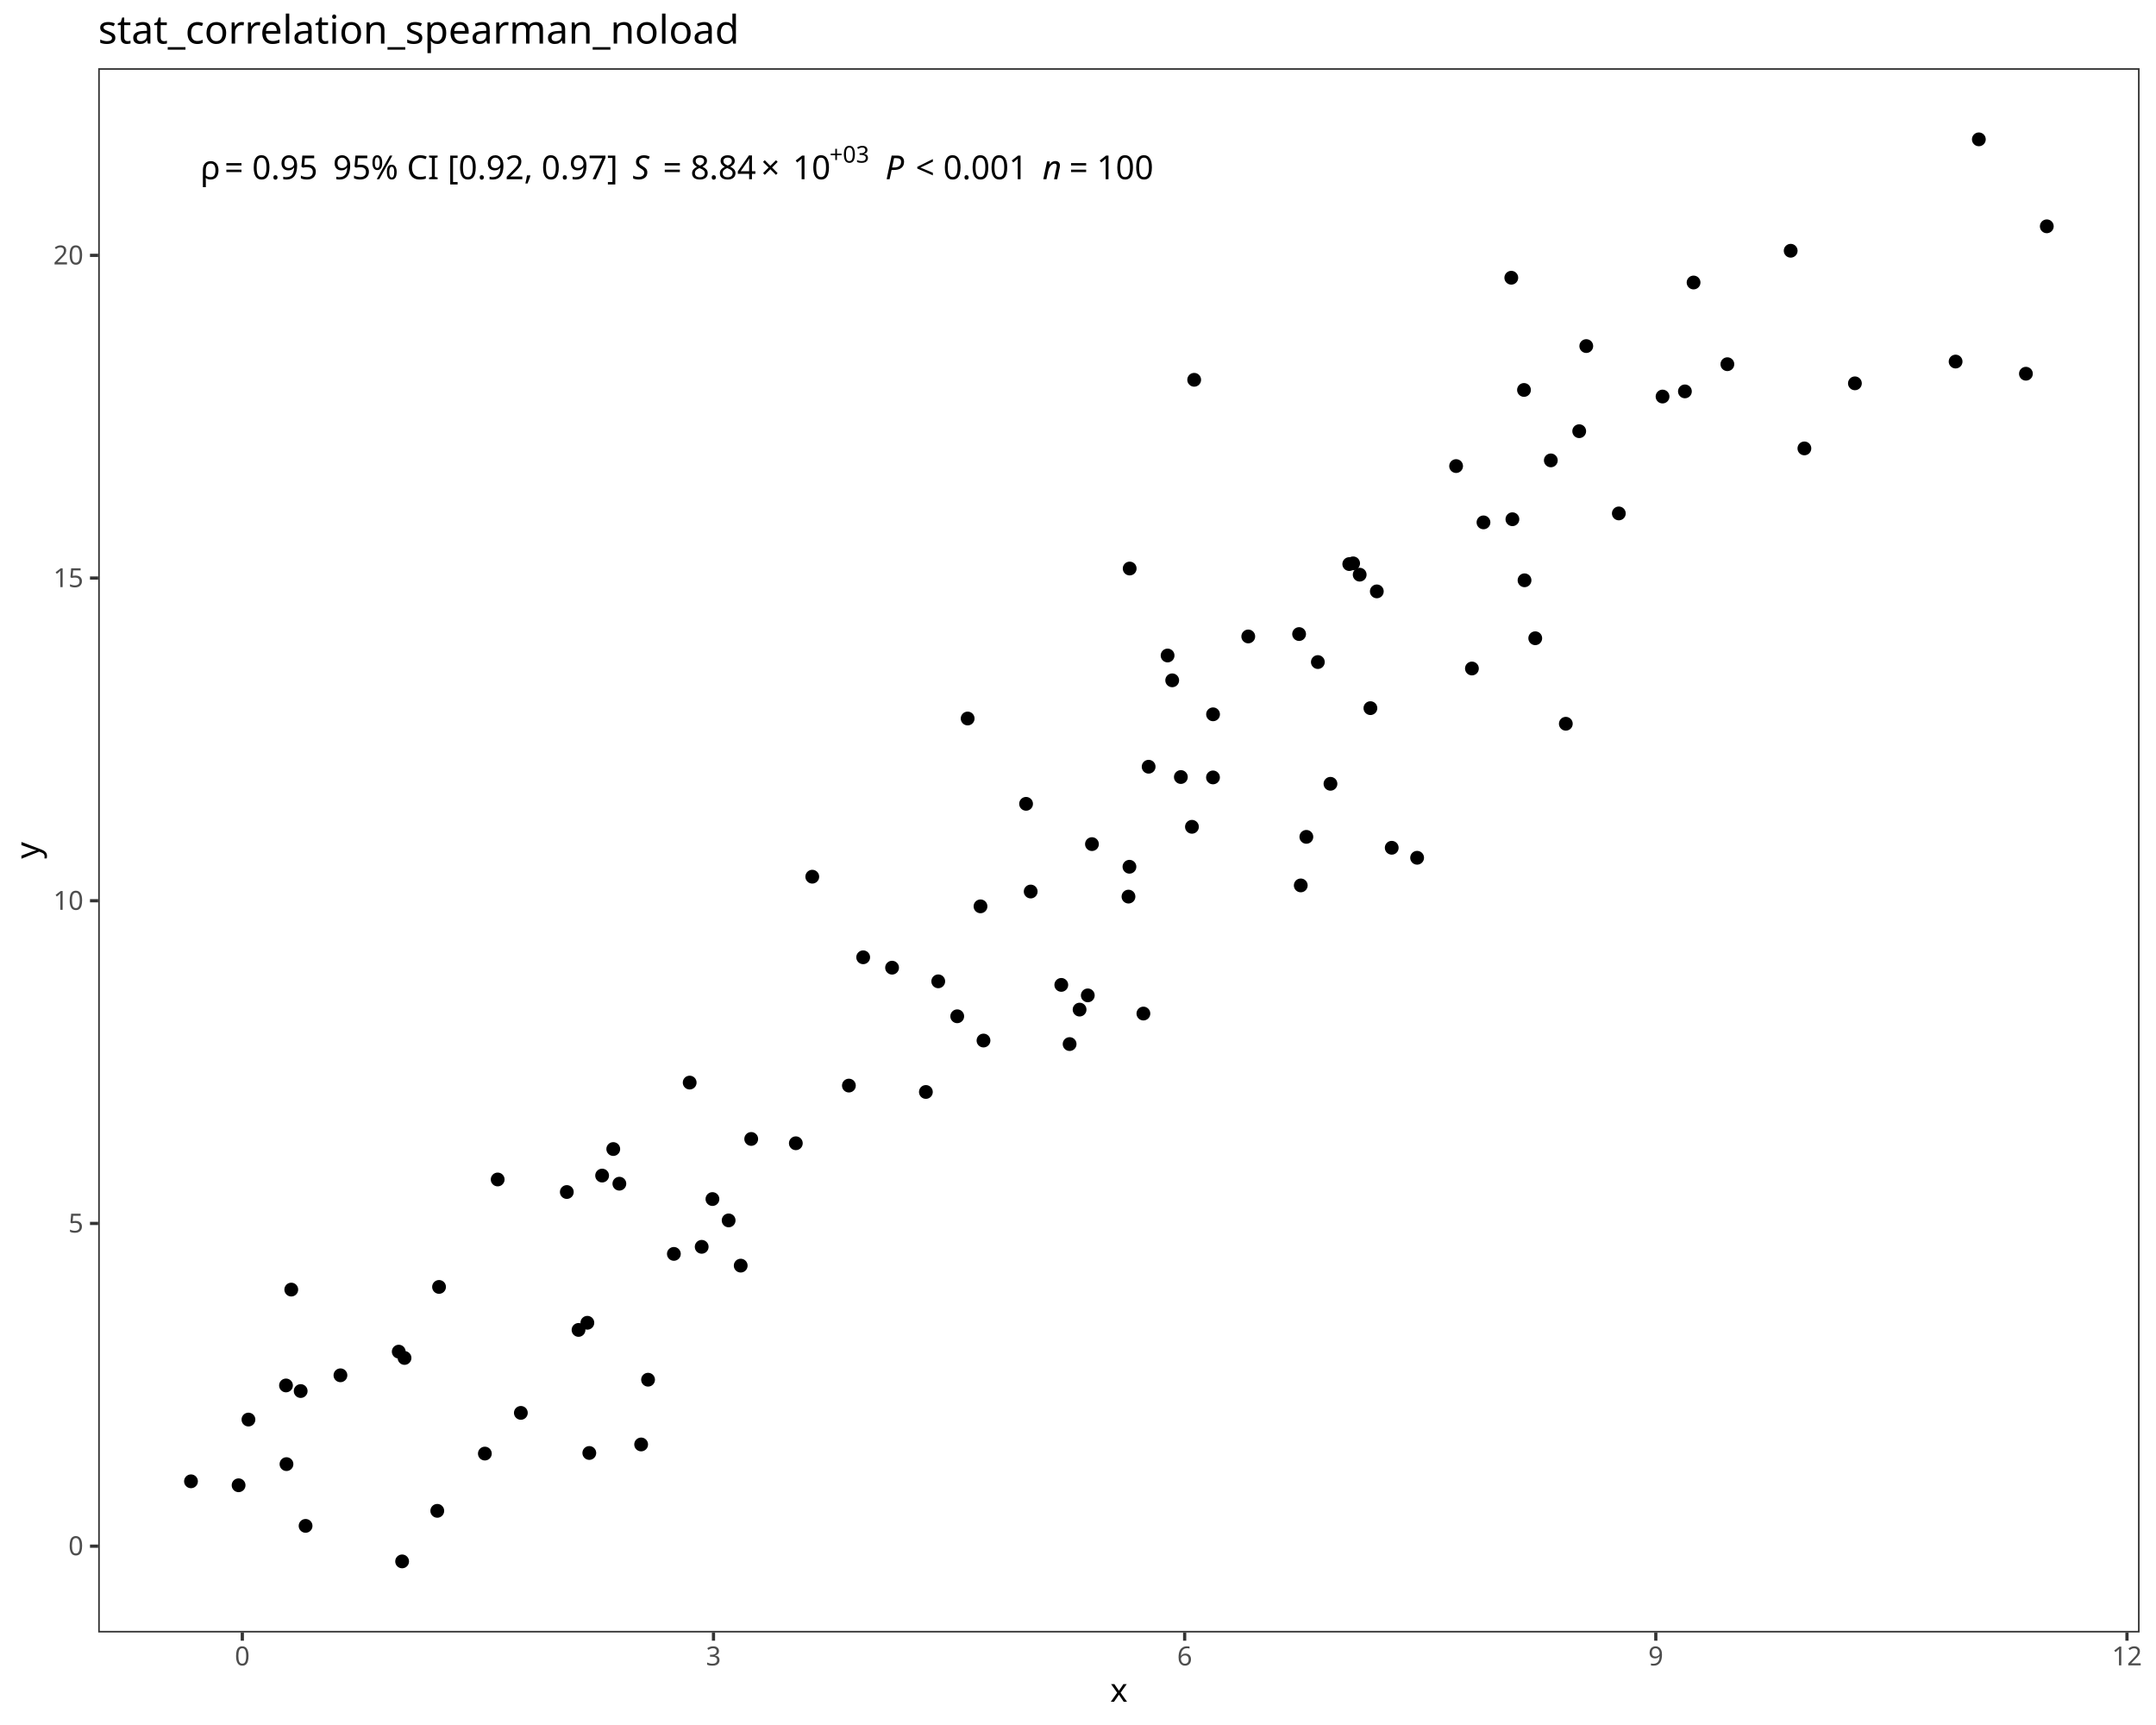
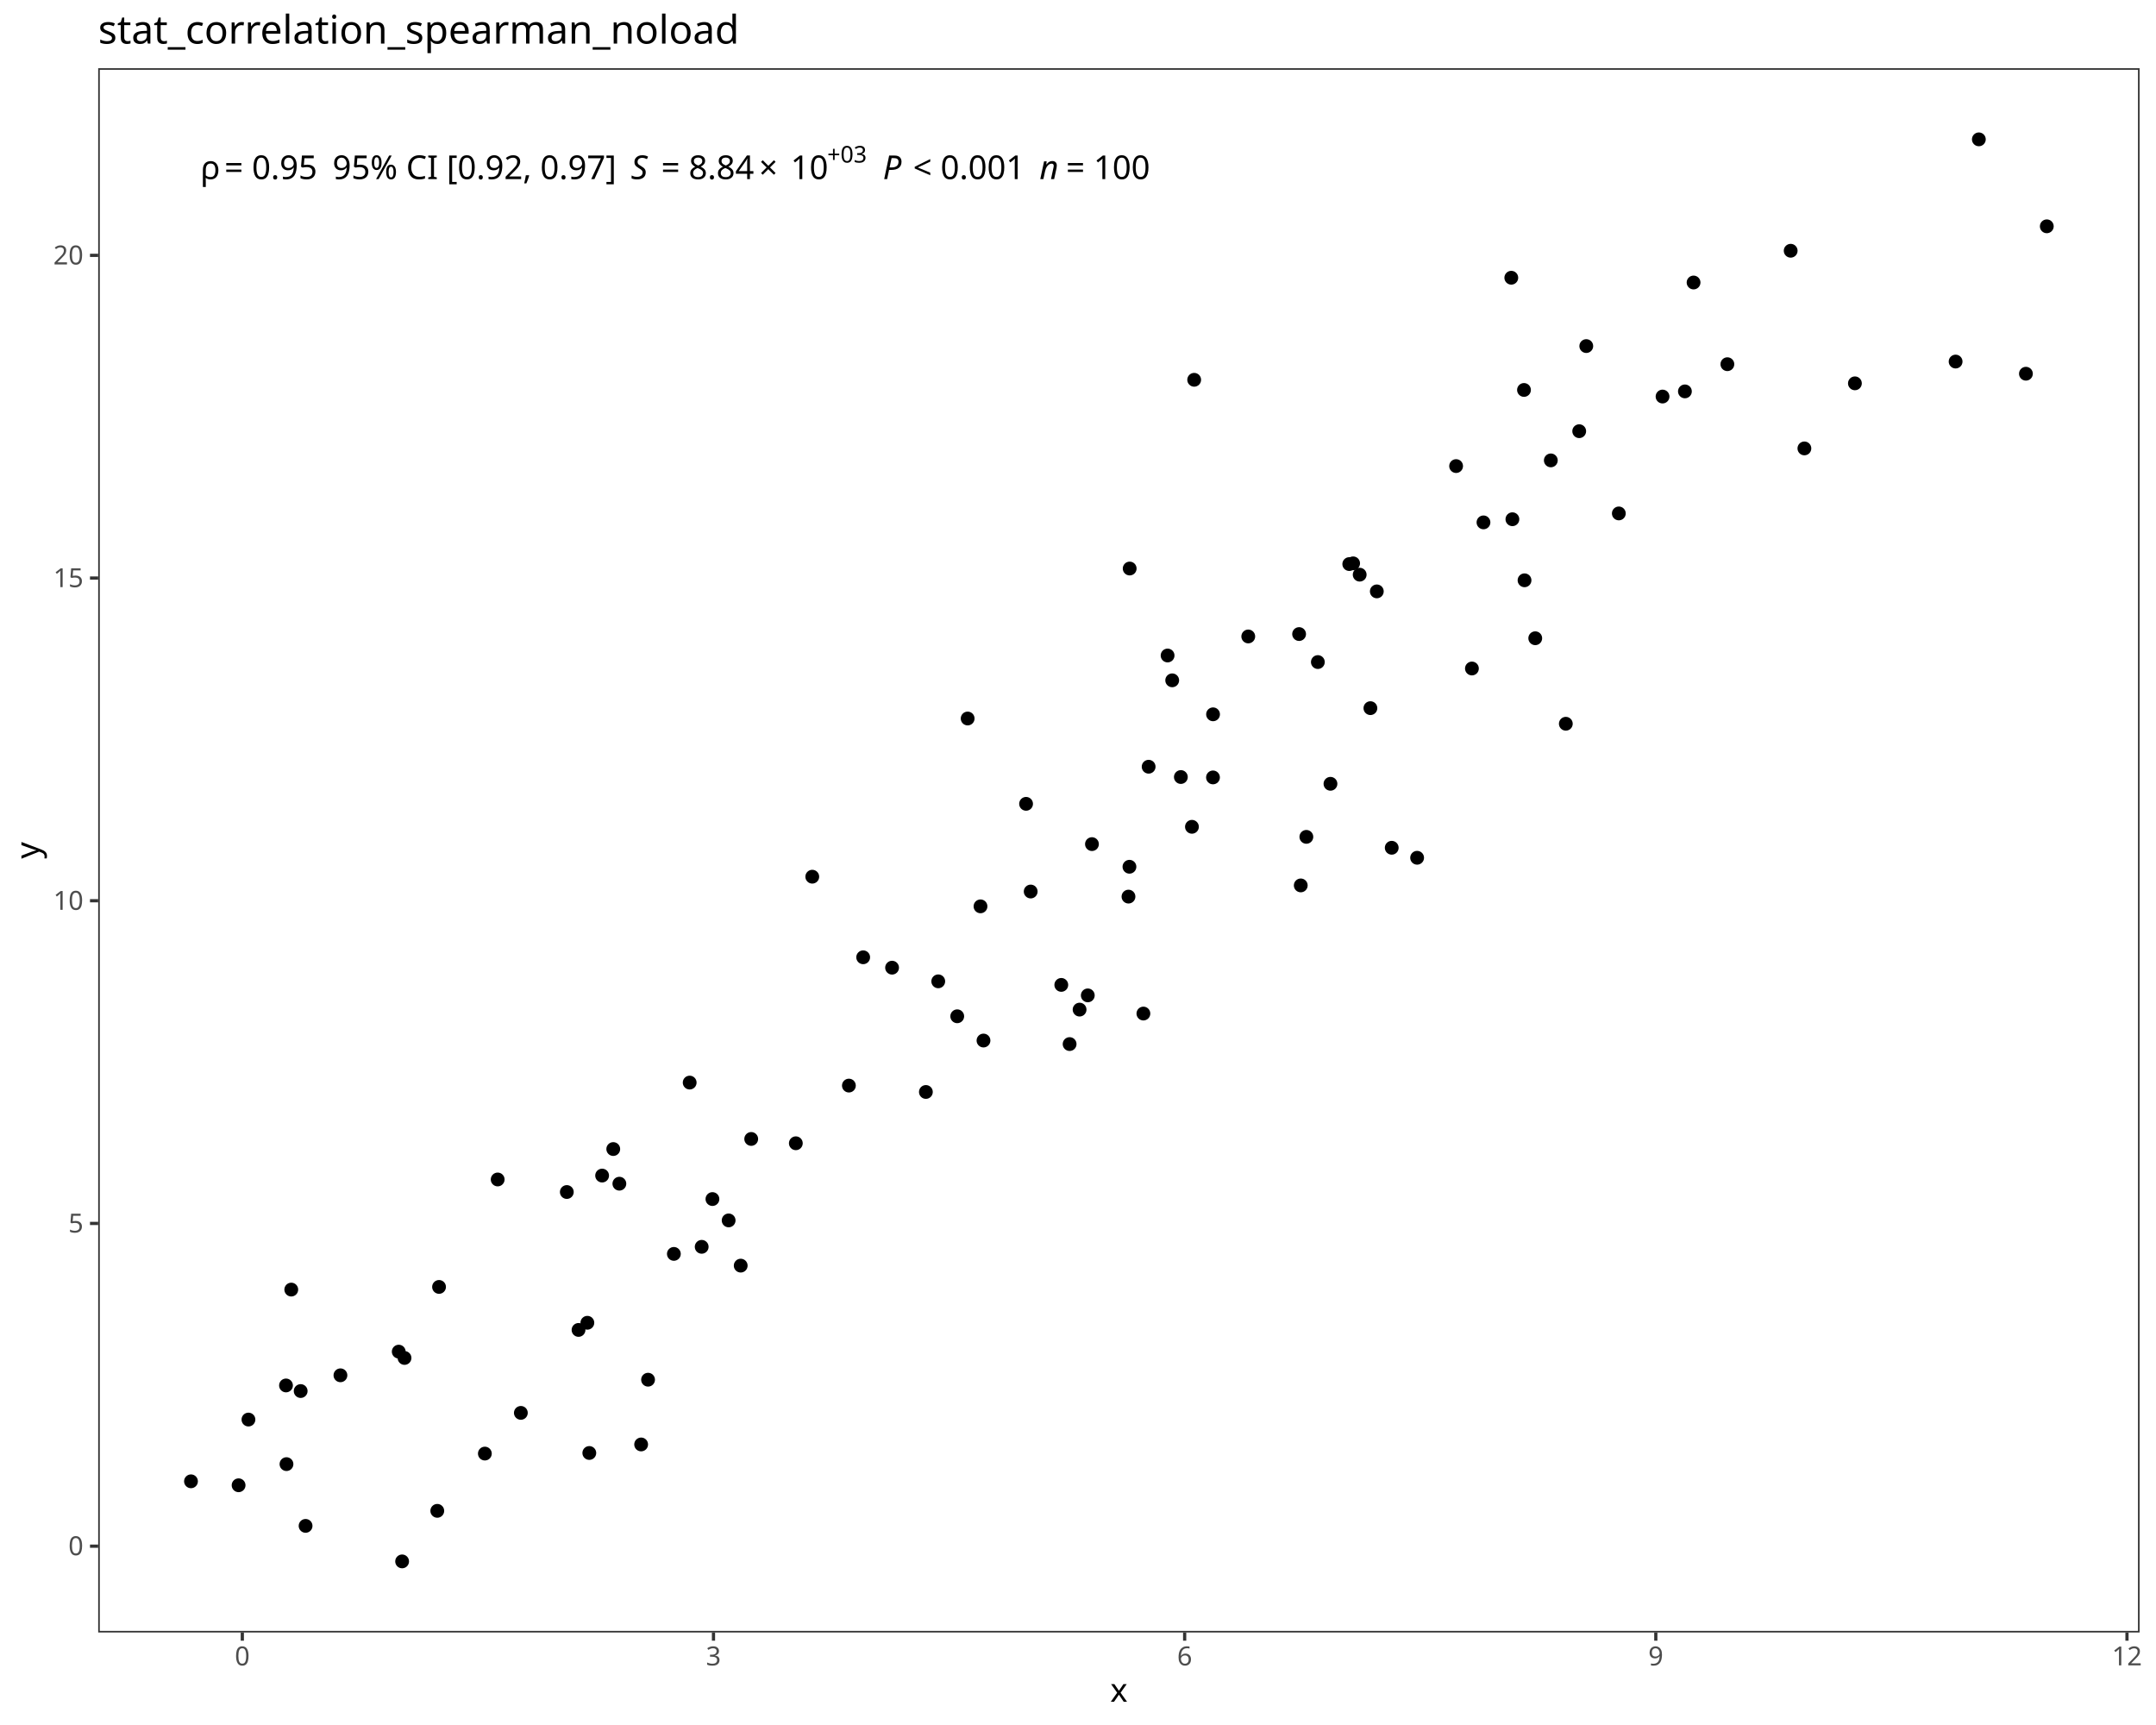
<svg xmlns="http://www.w3.org/2000/svg" class="svglite" data-engine-version="2.0" width="720.00pt" height="576.00pt" viewBox="0 0 720.00 576.00">
  <defs>
    <style type="text/css">
    .svglite line, .svglite polyline, .svglite polygon, .svglite path, .svglite rect, .svglite circle {
      fill: none;
      stroke: #000000;
      stroke-linecap: round;
      stroke-linejoin: round;
      stroke-miterlimit: 10.00;
    }
  </style>
  </defs>
  <rect width="100%" height="100%" style="stroke: none; fill: #FFFFFF;" />
  <defs>
    <clipPath id="cpMC4wMHw3MjAuMDB8MC4wMHw1NzYuMDA=">
      <rect x="0.00" y="0.00" width="720.00" height="576.00" />
    </clipPath>
  </defs>
  <g clip-path="url(#cpMC4wMHw3MjAuMDB8MC4wMHw1NzYuMDA=)">
    <rect x="0.00" y="0.00" width="720.00" height="576.00" style="stroke-width: 1.07; stroke: #FFFFFF; fill: #FFFFFF;" />
  </g>
  <defs>
    <clipPath id="cpMzIuNzl8NzE0LjUyfDIyLjc4fDU0NS4xMQ==">
      <rect x="32.79" y="22.78" width="681.73" height="522.33" />
    </clipPath>
  </defs>
  <g clip-path="url(#cpMzIuNzl8NzE0LjUyfDIyLjc4fDU0NS4xMQ==)">
    <rect x="32.79" y="22.78" width="681.73" height="522.33" style="stroke-width: 1.07; stroke: none; fill: #FFFFFF;" />
    <circle cx="63.78" cy="494.63" r="1.95" style="stroke-width: 0.71; fill: #000000;" />
    <circle cx="79.68" cy="495.95" r="1.95" style="stroke-width: 0.71; fill: #000000;" />
    <circle cx="134.29" cy="521.37" r="1.95" style="stroke-width: 0.71; fill: #000000;" />
    <circle cx="146.03" cy="504.49" r="1.95" style="stroke-width: 0.71; fill: #000000;" />
    <circle cx="100.41" cy="464.49" r="1.95" style="stroke-width: 0.71; fill: #000000;" />
    <circle cx="196.80" cy="485.17" r="1.95" style="stroke-width: 0.71; fill: #000000;" />
    <circle cx="102.05" cy="509.51" r="1.95" style="stroke-width: 0.71; fill: #000000;" />
    <circle cx="133.16" cy="451.33" r="1.95" style="stroke-width: 0.71; fill: #000000;" />
    <circle cx="193.20" cy="444.08" r="1.95" style="stroke-width: 0.71; fill: #000000;" />
    <circle cx="95.67" cy="488.89" r="1.95" style="stroke-width: 0.71; fill: #000000;" />
    <circle cx="135.09" cy="453.44" r="1.95" style="stroke-width: 0.71; fill: #000000;" />
    <circle cx="161.92" cy="485.37" r="1.95" style="stroke-width: 0.71; fill: #000000;" />
    <circle cx="82.97" cy="474.01" r="1.95" style="stroke-width: 0.71; fill: #000000;" />
    <circle cx="214.11" cy="482.32" r="1.95" style="stroke-width: 0.71; fill: #000000;" />
    <circle cx="95.51" cy="462.62" r="1.95" style="stroke-width: 0.71; fill: #000000;" />
    <circle cx="247.36" cy="422.61" r="1.95" style="stroke-width: 0.71; fill: #000000;" />
    <circle cx="173.94" cy="471.78" r="1.95" style="stroke-width: 0.71; fill: #000000;" />
    <circle cx="113.69" cy="459.23" r="1.95" style="stroke-width: 0.71; fill: #000000;" />
    <circle cx="97.27" cy="430.61" r="1.95" style="stroke-width: 0.71; fill: #000000;" />
    <circle cx="146.62" cy="429.72" r="1.95" style="stroke-width: 0.71; fill: #000000;" />
    <circle cx="216.42" cy="460.70" r="1.95" style="stroke-width: 0.71; fill: #000000;" />
    <circle cx="196.15" cy="441.69" r="1.95" style="stroke-width: 0.71; fill: #000000;" />
    <circle cx="201.08" cy="392.54" r="1.95" style="stroke-width: 0.71; fill: #000000;" />
    <circle cx="237.92" cy="400.38" r="1.95" style="stroke-width: 0.71; fill: #000000;" />
    <circle cx="206.84" cy="395.25" r="1.95" style="stroke-width: 0.71; fill: #000000;" />
    <circle cx="204.80" cy="383.68" r="1.95" style="stroke-width: 0.71; fill: #000000;" />
    <circle cx="225.04" cy="418.69" r="1.95" style="stroke-width: 0.71; fill: #000000;" />
    <circle cx="243.33" cy="407.51" r="1.95" style="stroke-width: 0.71; fill: #000000;" />
    <circle cx="189.29" cy="398.03" r="1.95" style="stroke-width: 0.71; fill: #000000;" />
    <circle cx="166.20" cy="393.84" r="1.95" style="stroke-width: 0.71; fill: #000000;" />
    <circle cx="250.87" cy="380.31" r="1.95" style="stroke-width: 0.71; fill: #000000;" />
    <circle cx="283.49" cy="362.49" r="1.95" style="stroke-width: 0.71; fill: #000000;" />
    <circle cx="313.33" cy="327.68" r="1.95" style="stroke-width: 0.71; fill: #000000;" />
    <circle cx="234.33" cy="416.33" r="1.95" style="stroke-width: 0.71; fill: #000000;" />
    <circle cx="309.20" cy="364.62" r="1.95" style="stroke-width: 0.71; fill: #000000;" />
    <circle cx="230.32" cy="361.49" r="1.95" style="stroke-width: 0.71; fill: #000000;" />
    <circle cx="265.77" cy="381.75" r="1.95" style="stroke-width: 0.71; fill: #000000;" />
    <circle cx="319.67" cy="339.35" r="1.95" style="stroke-width: 0.71; fill: #000000;" />
    <circle cx="297.91" cy="323.12" r="1.95" style="stroke-width: 0.71; fill: #000000;" />
    <circle cx="357.20" cy="348.63" r="1.95" style="stroke-width: 0.71; fill: #000000;" />
    <circle cx="288.26" cy="319.65" r="1.95" style="stroke-width: 0.71; fill: #000000;" />
    <circle cx="363.27" cy="332.37" r="1.95" style="stroke-width: 0.71; fill: #000000;" />
    <circle cx="328.44" cy="347.45" r="1.95" style="stroke-width: 0.71; fill: #000000;" />
    <circle cx="271.26" cy="292.74" r="1.95" style="stroke-width: 0.71; fill: #000000;" />
    <circle cx="354.42" cy="328.87" r="1.95" style="stroke-width: 0.71; fill: #000000;" />
    <circle cx="327.44" cy="302.64" r="1.95" style="stroke-width: 0.71; fill: #000000;" />
    <circle cx="381.84" cy="338.44" r="1.95" style="stroke-width: 0.71; fill: #000000;" />
    <circle cx="376.86" cy="299.39" r="1.95" style="stroke-width: 0.71; fill: #000000;" />
    <circle cx="342.66" cy="268.41" r="1.95" style="stroke-width: 0.71; fill: #000000;" />
    <circle cx="344.20" cy="297.69" r="1.95" style="stroke-width: 0.71; fill: #000000;" />
    <circle cx="360.53" cy="337.12" r="1.95" style="stroke-width: 0.71; fill: #000000;" />
    <circle cx="364.66" cy="281.86" r="1.95" style="stroke-width: 0.71; fill: #000000;" />
    <circle cx="436.26" cy="279.44" r="1.95" style="stroke-width: 0.71; fill: #000000;" />
    <circle cx="473.25" cy="286.42" r="1.95" style="stroke-width: 0.71; fill: #000000;" />
    <circle cx="377.18" cy="289.42" r="1.95" style="stroke-width: 0.71; fill: #000000;" />
    <circle cx="464.77" cy="283.08" r="1.95" style="stroke-width: 0.71; fill: #000000;" />
    <circle cx="434.39" cy="295.65" r="1.95" style="stroke-width: 0.71; fill: #000000;" />
    <circle cx="323.15" cy="239.92" r="1.95" style="stroke-width: 0.71; fill: #000000;" />
    <circle cx="444.31" cy="261.72" r="1.95" style="stroke-width: 0.71; fill: #000000;" />
    <circle cx="398.05" cy="276.08" r="1.95" style="stroke-width: 0.71; fill: #000000;" />
    <circle cx="394.35" cy="259.46" r="1.95" style="stroke-width: 0.71; fill: #000000;" />
    <circle cx="405.10" cy="238.52" r="1.95" style="stroke-width: 0.71; fill: #000000;" />
    <circle cx="383.59" cy="256.02" r="1.95" style="stroke-width: 0.71; fill: #000000;" />
    <circle cx="459.79" cy="197.47" r="1.95" style="stroke-width: 0.71; fill: #000000;" />
    <circle cx="416.86" cy="212.52" r="1.95" style="stroke-width: 0.71; fill: #000000;" />
    <circle cx="405.08" cy="259.59" r="1.95" style="stroke-width: 0.71; fill: #000000;" />
    <circle cx="391.46" cy="227.17" r="1.95" style="stroke-width: 0.71; fill: #000000;" />
    <circle cx="440.10" cy="221.07" r="1.95" style="stroke-width: 0.71; fill: #000000;" />
    <circle cx="454.07" cy="191.89" r="1.95" style="stroke-width: 0.71; fill: #000000;" />
    <circle cx="457.65" cy="236.46" r="1.95" style="stroke-width: 0.71; fill: #000000;" />
    <circle cx="491.55" cy="223.22" r="1.95" style="stroke-width: 0.71; fill: #000000;" />
    <circle cx="389.92" cy="218.88" r="1.95" style="stroke-width: 0.71; fill: #000000;" />
    <circle cx="433.84" cy="211.72" r="1.95" style="stroke-width: 0.71; fill: #000000;" />
    <circle cx="509.12" cy="193.77" r="1.95" style="stroke-width: 0.71; fill: #000000;" />
    <circle cx="522.91" cy="241.67" r="1.95" style="stroke-width: 0.71; fill: #000000;" />
    <circle cx="450.59" cy="188.35" r="1.95" style="stroke-width: 0.71; fill: #000000;" />
    <circle cx="495.41" cy="174.43" r="1.95" style="stroke-width: 0.71; fill: #000000;" />
    <circle cx="512.70" cy="213.12" r="1.95" style="stroke-width: 0.71; fill: #000000;" />
    <circle cx="505.07" cy="173.38" r="1.95" style="stroke-width: 0.71; fill: #000000;" />
    <circle cx="451.88" cy="188.11" r="1.95" style="stroke-width: 0.71; fill: #000000;" />
    <circle cx="377.26" cy="189.84" r="1.95" style="stroke-width: 0.71; fill: #000000;" />
    <circle cx="540.61" cy="171.44" r="1.95" style="stroke-width: 0.71; fill: #000000;" />
    <circle cx="517.90" cy="153.73" r="1.95" style="stroke-width: 0.71; fill: #000000;" />
    <circle cx="619.45" cy="128.00" r="1.95" style="stroke-width: 0.71; fill: #000000;" />
    <circle cx="398.80" cy="126.82" r="1.95" style="stroke-width: 0.71; fill: #000000;" />
    <circle cx="562.68" cy="130.69" r="1.95" style="stroke-width: 0.71; fill: #000000;" />
    <circle cx="602.58" cy="149.73" r="1.95" style="stroke-width: 0.71; fill: #000000;" />
    <circle cx="486.27" cy="155.63" r="1.95" style="stroke-width: 0.71; fill: #000000;" />
    <circle cx="529.74" cy="115.56" r="1.95" style="stroke-width: 0.71; fill: #000000;" />
    <circle cx="555.21" cy="132.41" r="1.95" style="stroke-width: 0.71; fill: #000000;" />
    <circle cx="527.38" cy="143.98" r="1.95" style="stroke-width: 0.71; fill: #000000;" />
    <circle cx="508.94" cy="130.21" r="1.95" style="stroke-width: 0.71; fill: #000000;" />
    <circle cx="576.86" cy="121.61" r="1.95" style="stroke-width: 0.71; fill: #000000;" />
    <circle cx="565.57" cy="94.33" r="1.95" style="stroke-width: 0.71; fill: #000000;" />
    <circle cx="676.56" cy="124.79" r="1.95" style="stroke-width: 0.71; fill: #000000;" />
    <circle cx="653.08" cy="120.73" r="1.95" style="stroke-width: 0.71; fill: #000000;" />
    <circle cx="504.70" cy="92.74" r="1.95" style="stroke-width: 0.71; fill: #000000;" />
    <circle cx="683.53" cy="75.57" r="1.95" style="stroke-width: 0.71; fill: #000000;" />
    <circle cx="598.00" cy="83.73" r="1.95" style="stroke-width: 0.71; fill: #000000;" />
    <circle cx="660.84" cy="46.53" r="1.95" style="stroke-width: 0.71; fill: #000000;" />
-     <text x="66.88" y="59.84" style="font-size: 11.04px; font-family: sans;" textLength="5.33px" lengthAdjust="spacingAndGlyphs">ρ</text>
-     <text x="72.21" y="59.84" style="font-size: 11.04px; font-family: sans;" textLength="2.76px" lengthAdjust="spacingAndGlyphs"> </text>
-     <text x="74.97" y="59.84" style="font-size: 11.04px; font-family: sans;" textLength="6.45px" lengthAdjust="spacingAndGlyphs">=</text>
-     <text x="81.43" y="59.84" style="font-size: 11.04px; font-family: sans;" textLength="2.76px" lengthAdjust="spacingAndGlyphs"> </text>
-     <text x="84.19" y="59.84" style="font-size: 11.04px; font-family: sans;" textLength="21.49px" lengthAdjust="spacingAndGlyphs">0.95</text>
-     <text x="105.68" y="59.84" style="font-size: 11.04px; font-family: sans;" textLength="2.76px" lengthAdjust="spacingAndGlyphs"> </text>
-     <text x="108.44" y="59.84" style="font-size: 11.04px; font-family: sans;" textLength="2.76px" lengthAdjust="spacingAndGlyphs"> </text>
-     <text x="111.20" y="59.84" style="font-size: 11.04px; font-family: sans;" textLength="94.52px" lengthAdjust="spacingAndGlyphs">95% CI [0.92, 0.97]</text>
-     <text x="205.71" y="59.84" style="font-size: 11.04px; font-family: sans;" textLength="2.76px" lengthAdjust="spacingAndGlyphs"> </text>
-     <text x="208.48" y="59.84" style="font-size: 11.04px; font-family: sans;" textLength="2.76px" lengthAdjust="spacingAndGlyphs"> </text>
-     <text x="211.24" y="59.84" style="font-size: 11.04px; font-style: italic; font-family: sans;" textLength="7.37px" lengthAdjust="spacingAndGlyphs">S</text>
-     <text x="218.60" y="59.84" style="font-size: 11.04px; font-family: sans;" textLength="2.76px" lengthAdjust="spacingAndGlyphs"> </text>
-     <text x="221.37" y="59.84" style="font-size: 11.04px; font-family: sans;" textLength="6.45px" lengthAdjust="spacingAndGlyphs">=</text>
-     <text x="227.82" y="59.84" style="font-size: 11.04px; font-family: sans;" textLength="2.76px" lengthAdjust="spacingAndGlyphs"> </text>
-     <text x="230.58" y="59.84" style="font-size: 11.04px; font-family: sans;" textLength="21.49px" lengthAdjust="spacingAndGlyphs">8.84</text>
-     <text x="254.11" y="59.84" style="font-size: 11.04px; font-family: sans;" textLength="8.58px" lengthAdjust="spacingAndGlyphs">×</text>
-     <text x="264.74" y="59.84" style="font-size: 11.04px; font-family: sans;" textLength="12.28px" lengthAdjust="spacingAndGlyphs">10</text>
-     <text x="277.02" y="54.30" style="font-size: 7.73px; font-family: sans;" textLength="13.11px" lengthAdjust="spacingAndGlyphs">+03</text>
-     <text x="290.13" y="59.84" style="font-size: 11.04px; font-family: sans;" textLength="2.76px" lengthAdjust="spacingAndGlyphs"> </text>
-     <text x="292.89" y="59.84" style="font-size: 11.04px; font-family: sans;" textLength="2.76px" lengthAdjust="spacingAndGlyphs"> </text>
-     <text x="295.65" y="59.84" style="font-size: 11.04px; font-style: italic; font-family: sans;" textLength="7.37px" lengthAdjust="spacingAndGlyphs">P</text>
-     <text x="303.02" y="59.84" style="font-size: 11.04px; font-family: sans;" textLength="2.76px" lengthAdjust="spacingAndGlyphs"> </text>
-     <text x="305.78" y="59.84" style="font-size: 11.04px; font-family: sans;" textLength="6.45px" lengthAdjust="spacingAndGlyphs">&lt;</text>
-     <text x="312.23" y="59.84" style="font-size: 11.04px; font-family: sans;" textLength="2.76px" lengthAdjust="spacingAndGlyphs"> </text>
-     <text x="314.99" y="59.84" style="font-size: 11.04px; font-family: sans;" textLength="27.63px" lengthAdjust="spacingAndGlyphs">0.001</text>
-     <text x="342.62" y="59.84" style="font-size: 11.04px; font-family: sans;" textLength="2.76px" lengthAdjust="spacingAndGlyphs"> </text>
-     <text x="345.38" y="59.84" style="font-size: 11.04px; font-family: sans;" textLength="2.76px" lengthAdjust="spacingAndGlyphs"> </text>
-     <text x="348.15" y="59.84" style="font-size: 11.04px; font-style: italic; font-family: sans;" textLength="6.14px" lengthAdjust="spacingAndGlyphs">n</text>
-     <text x="354.29" y="59.84" style="font-size: 11.04px; font-family: sans;" textLength="2.76px" lengthAdjust="spacingAndGlyphs"> </text>
-     <text x="357.05" y="59.84" style="font-size: 11.04px; font-family: sans;" textLength="6.45px" lengthAdjust="spacingAndGlyphs">=</text>
-     <text x="363.50" y="59.84" style="font-size: 11.04px; font-family: sans;" textLength="2.76px" lengthAdjust="spacingAndGlyphs"> </text>
-     <text x="366.26" y="59.84" style="font-size: 11.04px; font-family: sans;" textLength="18.42px" lengthAdjust="spacingAndGlyphs">100</text>
+     <text x="66.88" y="59.80" style="font-size: 11.00px; font-family: sans;" textLength="5.31px" lengthAdjust="spacingAndGlyphs">ρ</text>
+     <text x="72.19" y="59.80" style="font-size: 11.00px; font-family: sans;" textLength="2.75px" lengthAdjust="spacingAndGlyphs"> </text>
+     <text x="74.95" y="59.80" style="font-size: 11.00px; font-family: sans;" textLength="6.43px" lengthAdjust="spacingAndGlyphs">=</text>
+     <text x="81.37" y="59.80" style="font-size: 11.00px; font-family: sans;" textLength="2.75px" lengthAdjust="spacingAndGlyphs"> </text>
+     <text x="84.13" y="59.80" style="font-size: 11.00px; font-family: sans;" textLength="21.41px" lengthAdjust="spacingAndGlyphs">0.95</text>
+     <text x="105.54" y="59.80" style="font-size: 11.00px; font-family: sans;" textLength="2.75px" lengthAdjust="spacingAndGlyphs"> </text>
+     <text x="108.29" y="59.80" style="font-size: 11.00px; font-family: sans;" textLength="2.75px" lengthAdjust="spacingAndGlyphs"> </text>
+     <text x="111.04" y="59.80" style="font-size: 11.00px; font-family: sans;" textLength="94.18px" lengthAdjust="spacingAndGlyphs">95% CI [0.92, 0.97]</text>
+     <text x="205.22" y="59.80" style="font-size: 11.00px; font-family: sans;" textLength="2.75px" lengthAdjust="spacingAndGlyphs"> </text>
+     <text x="207.97" y="59.80" style="font-size: 11.00px; font-family: sans;" textLength="2.75px" lengthAdjust="spacingAndGlyphs"> </text>
+     <text x="210.72" y="59.80" style="font-size: 11.00px; font-style: italic; font-family: sans;" textLength="7.34px" lengthAdjust="spacingAndGlyphs">S</text>
+     <text x="218.06" y="59.80" style="font-size: 11.00px; font-family: sans;" textLength="2.75px" lengthAdjust="spacingAndGlyphs"> </text>
+     <text x="220.81" y="59.80" style="font-size: 11.00px; font-family: sans;" textLength="6.43px" lengthAdjust="spacingAndGlyphs">=</text>
+     <text x="227.24" y="59.80" style="font-size: 11.00px; font-family: sans;" textLength="2.75px" lengthAdjust="spacingAndGlyphs"> </text>
+     <text x="229.99" y="59.80" style="font-size: 11.00px; font-family: sans;" textLength="21.41px" lengthAdjust="spacingAndGlyphs">8.84</text>
+     <text x="253.44" y="59.80" style="font-size: 11.00px; font-family: sans;" textLength="8.55px" lengthAdjust="spacingAndGlyphs">×</text>
+     <text x="264.02" y="59.80" style="font-size: 11.00px; font-family: sans;" textLength="12.24px" lengthAdjust="spacingAndGlyphs">10</text>
+     <text x="276.26" y="54.28" style="font-size: 7.70px; font-family: sans;" textLength="13.07px" lengthAdjust="spacingAndGlyphs">+03</text>
+     <text x="289.33" y="59.80" style="font-size: 11.00px; font-family: sans;" textLength="2.75px" lengthAdjust="spacingAndGlyphs"> </text>
+     <text x="292.08" y="59.80" style="font-size: 11.00px; font-family: sans;" textLength="2.75px" lengthAdjust="spacingAndGlyphs"> </text>
+     <text x="294.83" y="59.80" style="font-size: 11.00px; font-style: italic; font-family: sans;" textLength="7.34px" lengthAdjust="spacingAndGlyphs">P</text>
+     <text x="302.17" y="59.80" style="font-size: 11.00px; font-family: sans;" textLength="2.75px" lengthAdjust="spacingAndGlyphs"> </text>
+     <text x="304.92" y="59.80" style="font-size: 11.00px; font-family: sans;" textLength="6.43px" lengthAdjust="spacingAndGlyphs">&lt;</text>
+     <text x="311.35" y="59.80" style="font-size: 11.00px; font-family: sans;" textLength="2.75px" lengthAdjust="spacingAndGlyphs"> </text>
+     <text x="314.10" y="59.80" style="font-size: 11.00px; font-family: sans;" textLength="27.53px" lengthAdjust="spacingAndGlyphs">0.001</text>
+     <text x="341.63" y="59.80" style="font-size: 11.00px; font-family: sans;" textLength="2.75px" lengthAdjust="spacingAndGlyphs"> </text>
+     <text x="344.38" y="59.80" style="font-size: 11.00px; font-family: sans;" textLength="2.75px" lengthAdjust="spacingAndGlyphs"> </text>
+     <text x="347.14" y="59.80" style="font-size: 11.00px; font-style: italic; font-family: sans;" textLength="6.12px" lengthAdjust="spacingAndGlyphs">n</text>
+     <text x="353.25" y="59.80" style="font-size: 11.00px; font-family: sans;" textLength="2.75px" lengthAdjust="spacingAndGlyphs"> </text>
+     <text x="356.01" y="59.80" style="font-size: 11.00px; font-family: sans;" textLength="6.43px" lengthAdjust="spacingAndGlyphs">=</text>
+     <text x="362.43" y="59.80" style="font-size: 11.00px; font-family: sans;" textLength="2.75px" lengthAdjust="spacingAndGlyphs"> </text>
+     <text x="365.19" y="59.80" style="font-size: 11.00px; font-family: sans;" textLength="18.35px" lengthAdjust="spacingAndGlyphs">100</text>
    <rect x="32.79" y="22.78" width="681.73" height="522.33" style="stroke-width: 1.07; stroke: #333333;" />
  </g>
  <g clip-path="url(#cpMC4wMHw3MjAuMDB8MC4wMHw1NzYuMDA=)">
    <text x="27.86" y="519.30" text-anchor="end" style="font-size: 8.80px; fill: #4D4D4D; font-family: sans;" textLength="4.89px" lengthAdjust="spacingAndGlyphs">0</text>
    <text x="27.86" y="411.55" text-anchor="end" style="font-size: 8.80px; fill: #4D4D4D; font-family: sans;" textLength="4.89px" lengthAdjust="spacingAndGlyphs">5</text>
    <text x="27.86" y="303.80" text-anchor="end" style="font-size: 8.80px; fill: #4D4D4D; font-family: sans;" textLength="9.79px" lengthAdjust="spacingAndGlyphs">10</text>
    <text x="27.86" y="196.05" text-anchor="end" style="font-size: 8.80px; fill: #4D4D4D; font-family: sans;" textLength="9.79px" lengthAdjust="spacingAndGlyphs">15</text>
    <text x="27.86" y="88.30" text-anchor="end" style="font-size: 8.80px; fill: #4D4D4D; font-family: sans;" textLength="9.79px" lengthAdjust="spacingAndGlyphs">20</text>
    <polyline points="30.05,516.28 32.79,516.28 " style="stroke-width: 1.07; stroke: #333333; stroke-linecap: butt;" />
    <polyline points="30.05,408.52 32.79,408.52 " style="stroke-width: 1.07; stroke: #333333; stroke-linecap: butt;" />
    <polyline points="30.05,300.77 32.79,300.77 " style="stroke-width: 1.07; stroke: #333333; stroke-linecap: butt;" />
    <polyline points="30.05,193.02 32.79,193.02 " style="stroke-width: 1.07; stroke: #333333; stroke-linecap: butt;" />
    <polyline points="30.05,85.27 32.79,85.27 " style="stroke-width: 1.07; stroke: #333333; stroke-linecap: butt;" />
    <polyline points="80.92,547.85 80.92,545.11 " style="stroke-width: 1.07; stroke: #333333; stroke-linecap: butt;" />
    <polyline points="238.27,547.85 238.27,545.11 " style="stroke-width: 1.07; stroke: #333333; stroke-linecap: butt;" />
    <polyline points="395.62,547.85 395.62,545.11 " style="stroke-width: 1.07; stroke: #333333; stroke-linecap: butt;" />
    <polyline points="552.96,547.85 552.96,545.11 " style="stroke-width: 1.07; stroke: #333333; stroke-linecap: butt;" />
    <polyline points="710.31,547.85 710.31,545.11 " style="stroke-width: 1.07; stroke: #333333; stroke-linecap: butt;" />
    <text x="80.92" y="556.10" text-anchor="middle" style="font-size: 8.80px; fill: #4D4D4D; font-family: sans;" textLength="4.89px" lengthAdjust="spacingAndGlyphs">0</text>
    <text x="238.27" y="556.10" text-anchor="middle" style="font-size: 8.80px; fill: #4D4D4D; font-family: sans;" textLength="4.89px" lengthAdjust="spacingAndGlyphs">3</text>
    <text x="395.62" y="556.10" text-anchor="middle" style="font-size: 8.80px; fill: #4D4D4D; font-family: sans;" textLength="4.89px" lengthAdjust="spacingAndGlyphs">6</text>
    <text x="552.96" y="556.10" text-anchor="middle" style="font-size: 8.80px; fill: #4D4D4D; font-family: sans;" textLength="4.89px" lengthAdjust="spacingAndGlyphs">9</text>
    <text x="710.31" y="556.10" text-anchor="middle" style="font-size: 8.80px; fill: #4D4D4D; font-family: sans;" textLength="9.79px" lengthAdjust="spacingAndGlyphs">12</text>
    <text x="373.66" y="568.24" text-anchor="middle" style="font-size: 11.00px; font-family: sans;" textLength="5.50px" lengthAdjust="spacingAndGlyphs">x</text>
    <text transform="translate(13.05,283.95) rotate(-90)" text-anchor="middle" style="font-size: 11.00px; font-family: sans;" textLength="5.50px" lengthAdjust="spacingAndGlyphs">y</text>
    <text x="32.79" y="14.56" style="font-size: 13.20px; font-family: sans;" textLength="203.29px" lengthAdjust="spacingAndGlyphs">stat_correlation_spearman_noload</text>
  </g>
</svg>
